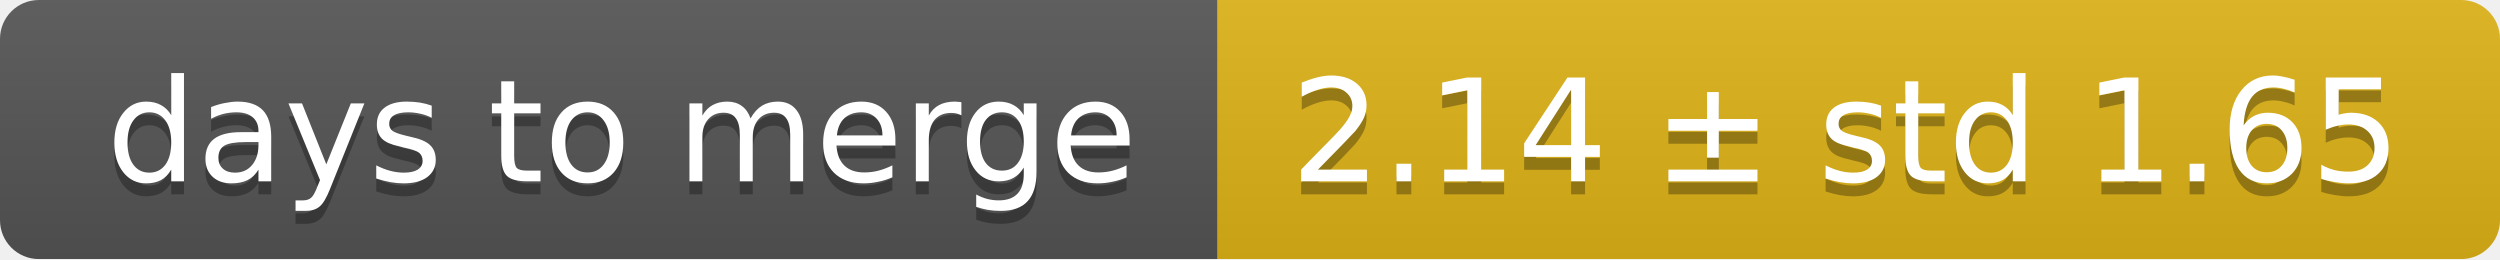
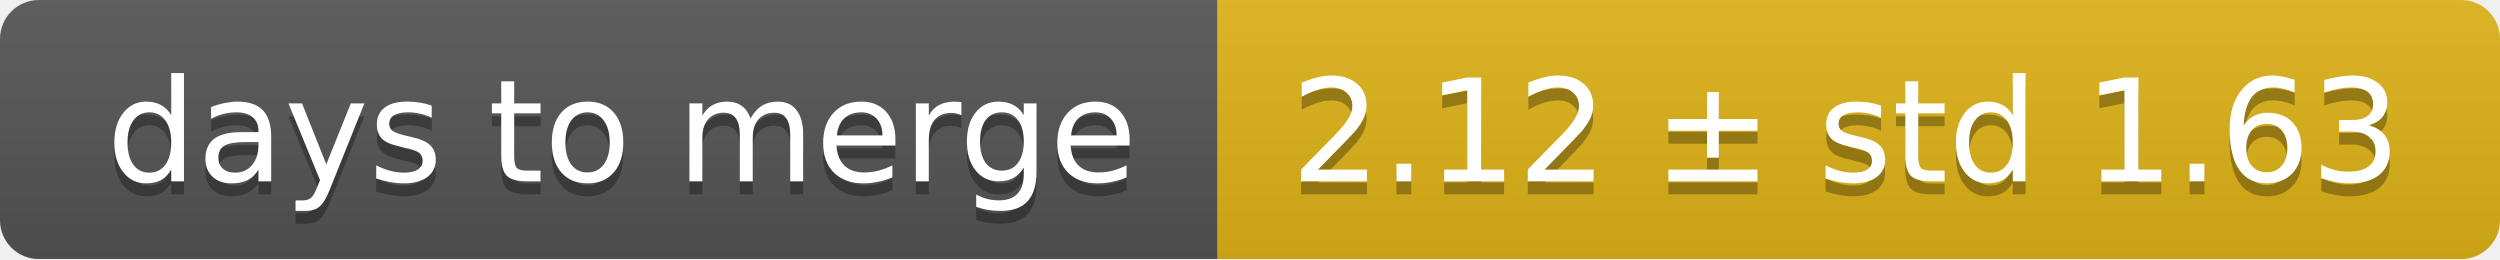
<svg xmlns="http://www.w3.org/2000/svg" width="193" height="20">
  <linearGradient id="smooth" x2="0" y2="100%">
    <stop offset="0" stop-color="#bbb" stop-opacity=".1" />
    <stop offset="1" stop-opacity=".1" />
  </linearGradient>
  <mask id="round">
    <rect width="193" height="20" rx="3" fill="#fff" />
  </mask>
  <g mask="url(#round)">
    <rect width="94" height="20" fill="#555" />
    <rect x="94" width="99" height="20" fill="#dfb317" />
    <rect width="193" height="20" fill="url(#smooth)" />
  </g>
  <g fill="#fff" text-anchor="middle" font-family="DejaVu Sans,Verdana,Geneva,sans-serif" font-size="11">
    <text x="48" y="15" fill="#010101" fill-opacity=".3">days to merge</text>
    <text x="48" y="14">days to merge</text>
-     <text x="142.5" y="15" fill="#010101" fill-opacity=".3">2.14 ± std 1.65</text>
-     <text x="142.5" y="14">2.14 ± std 1.65</text>
+     <text x="142.5" y="15" fill="#010101" fill-opacity=".3">2.12 ± std 1.63</text>
+     <text x="142.5" y="14">2.12 ± std 1.63</text>
  </g>
</svg>
